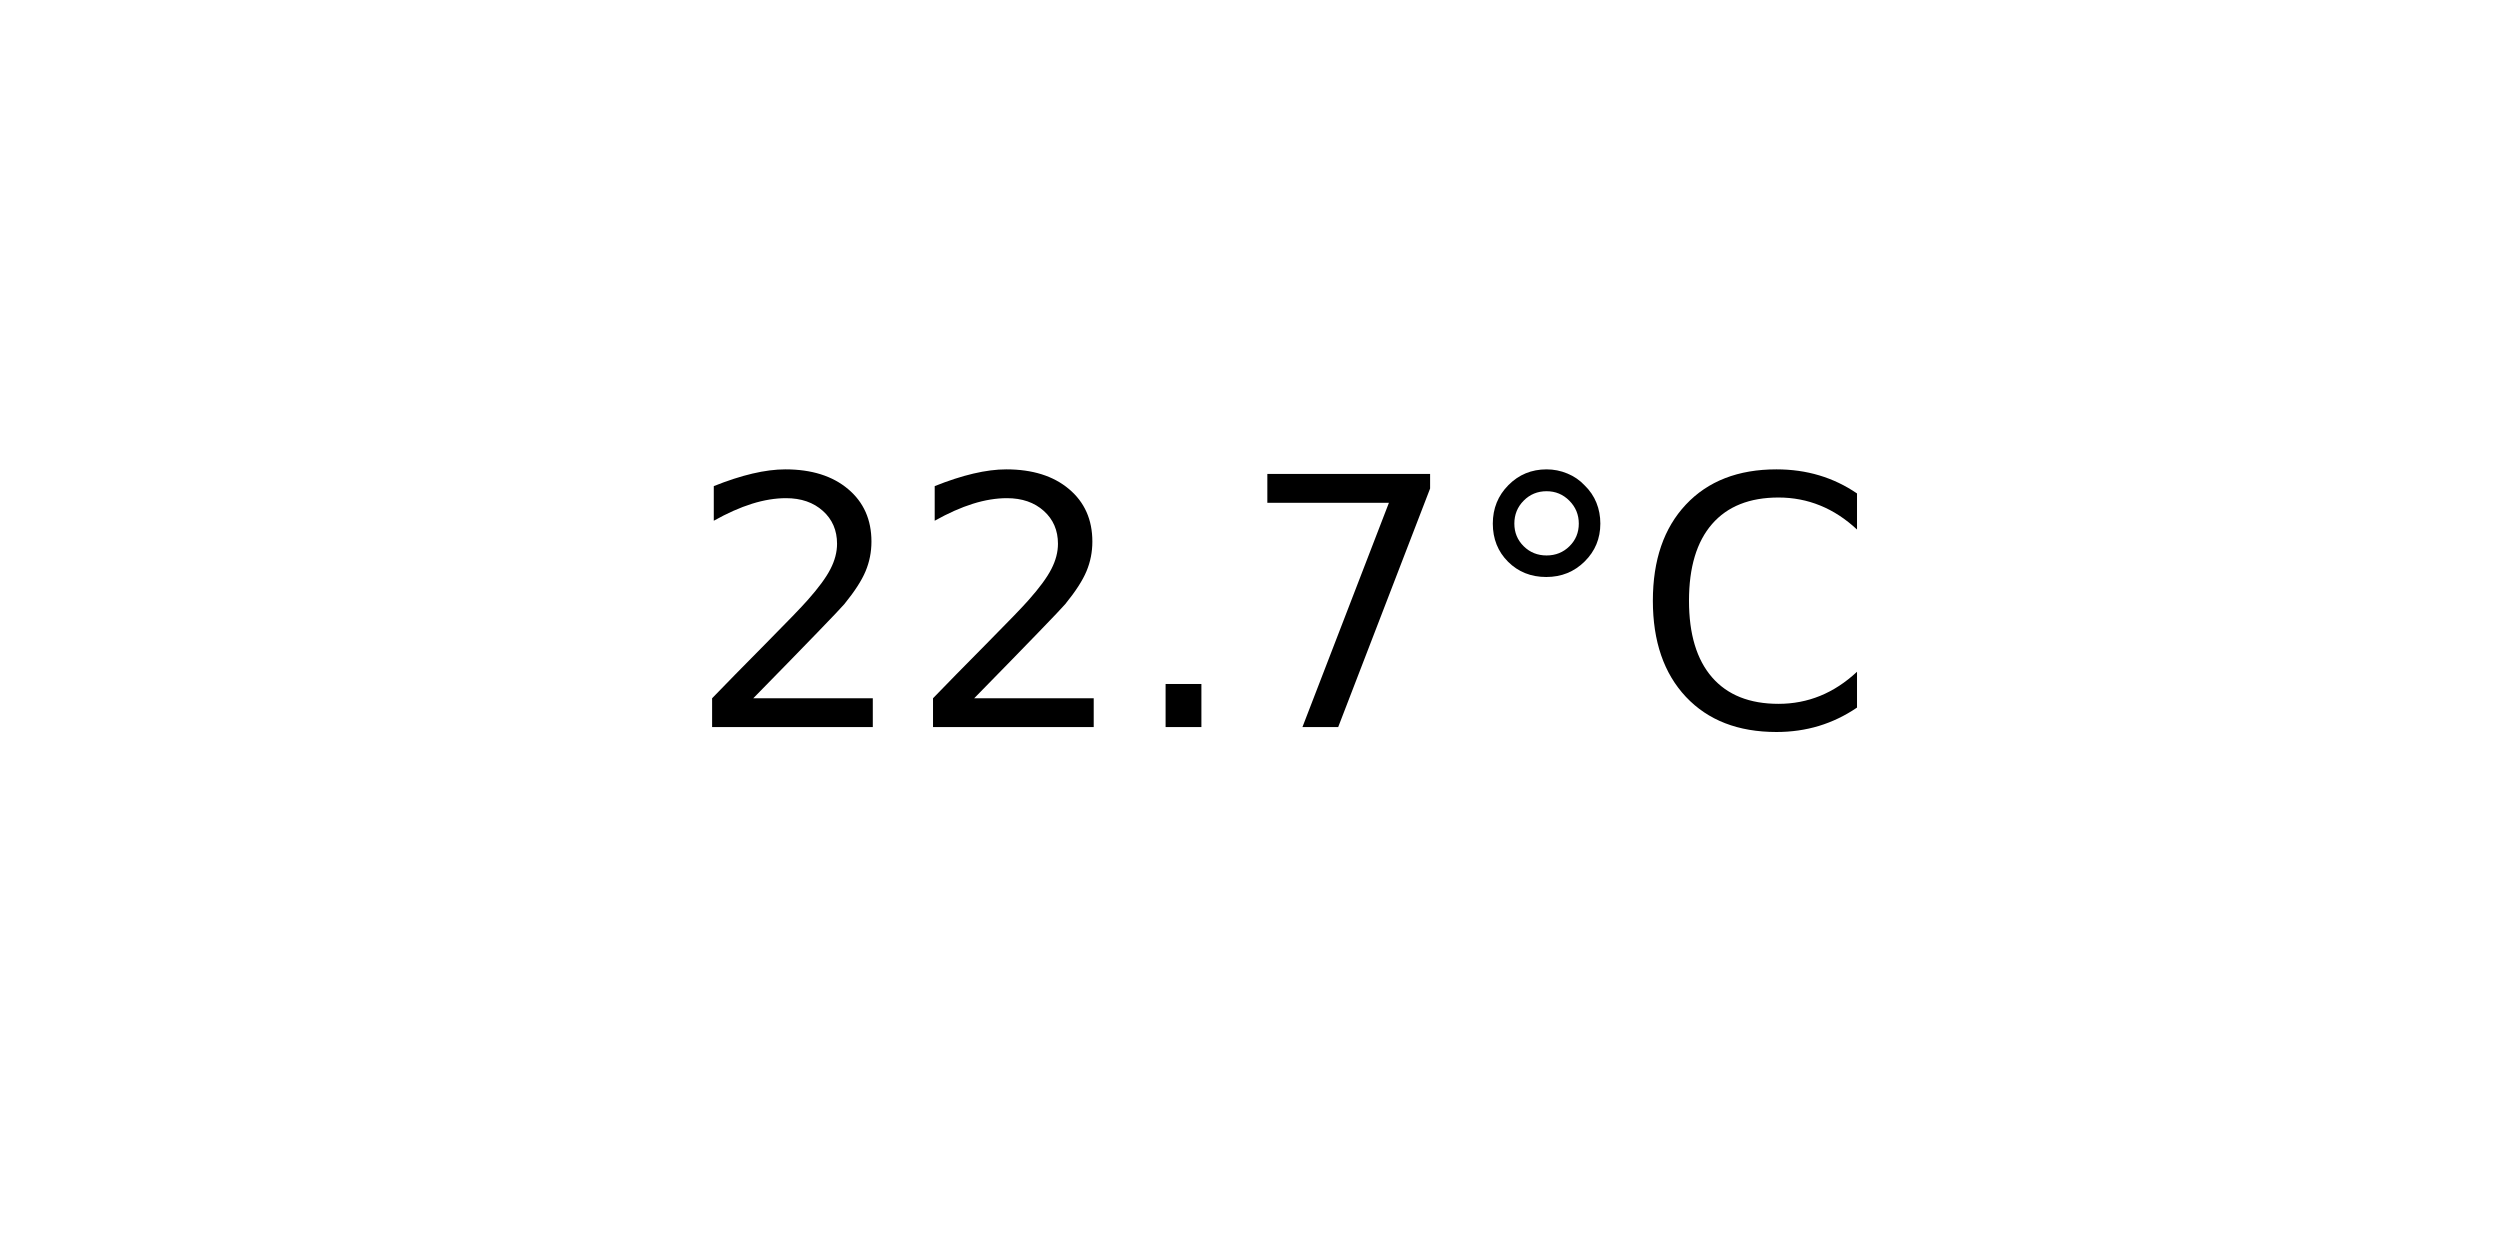
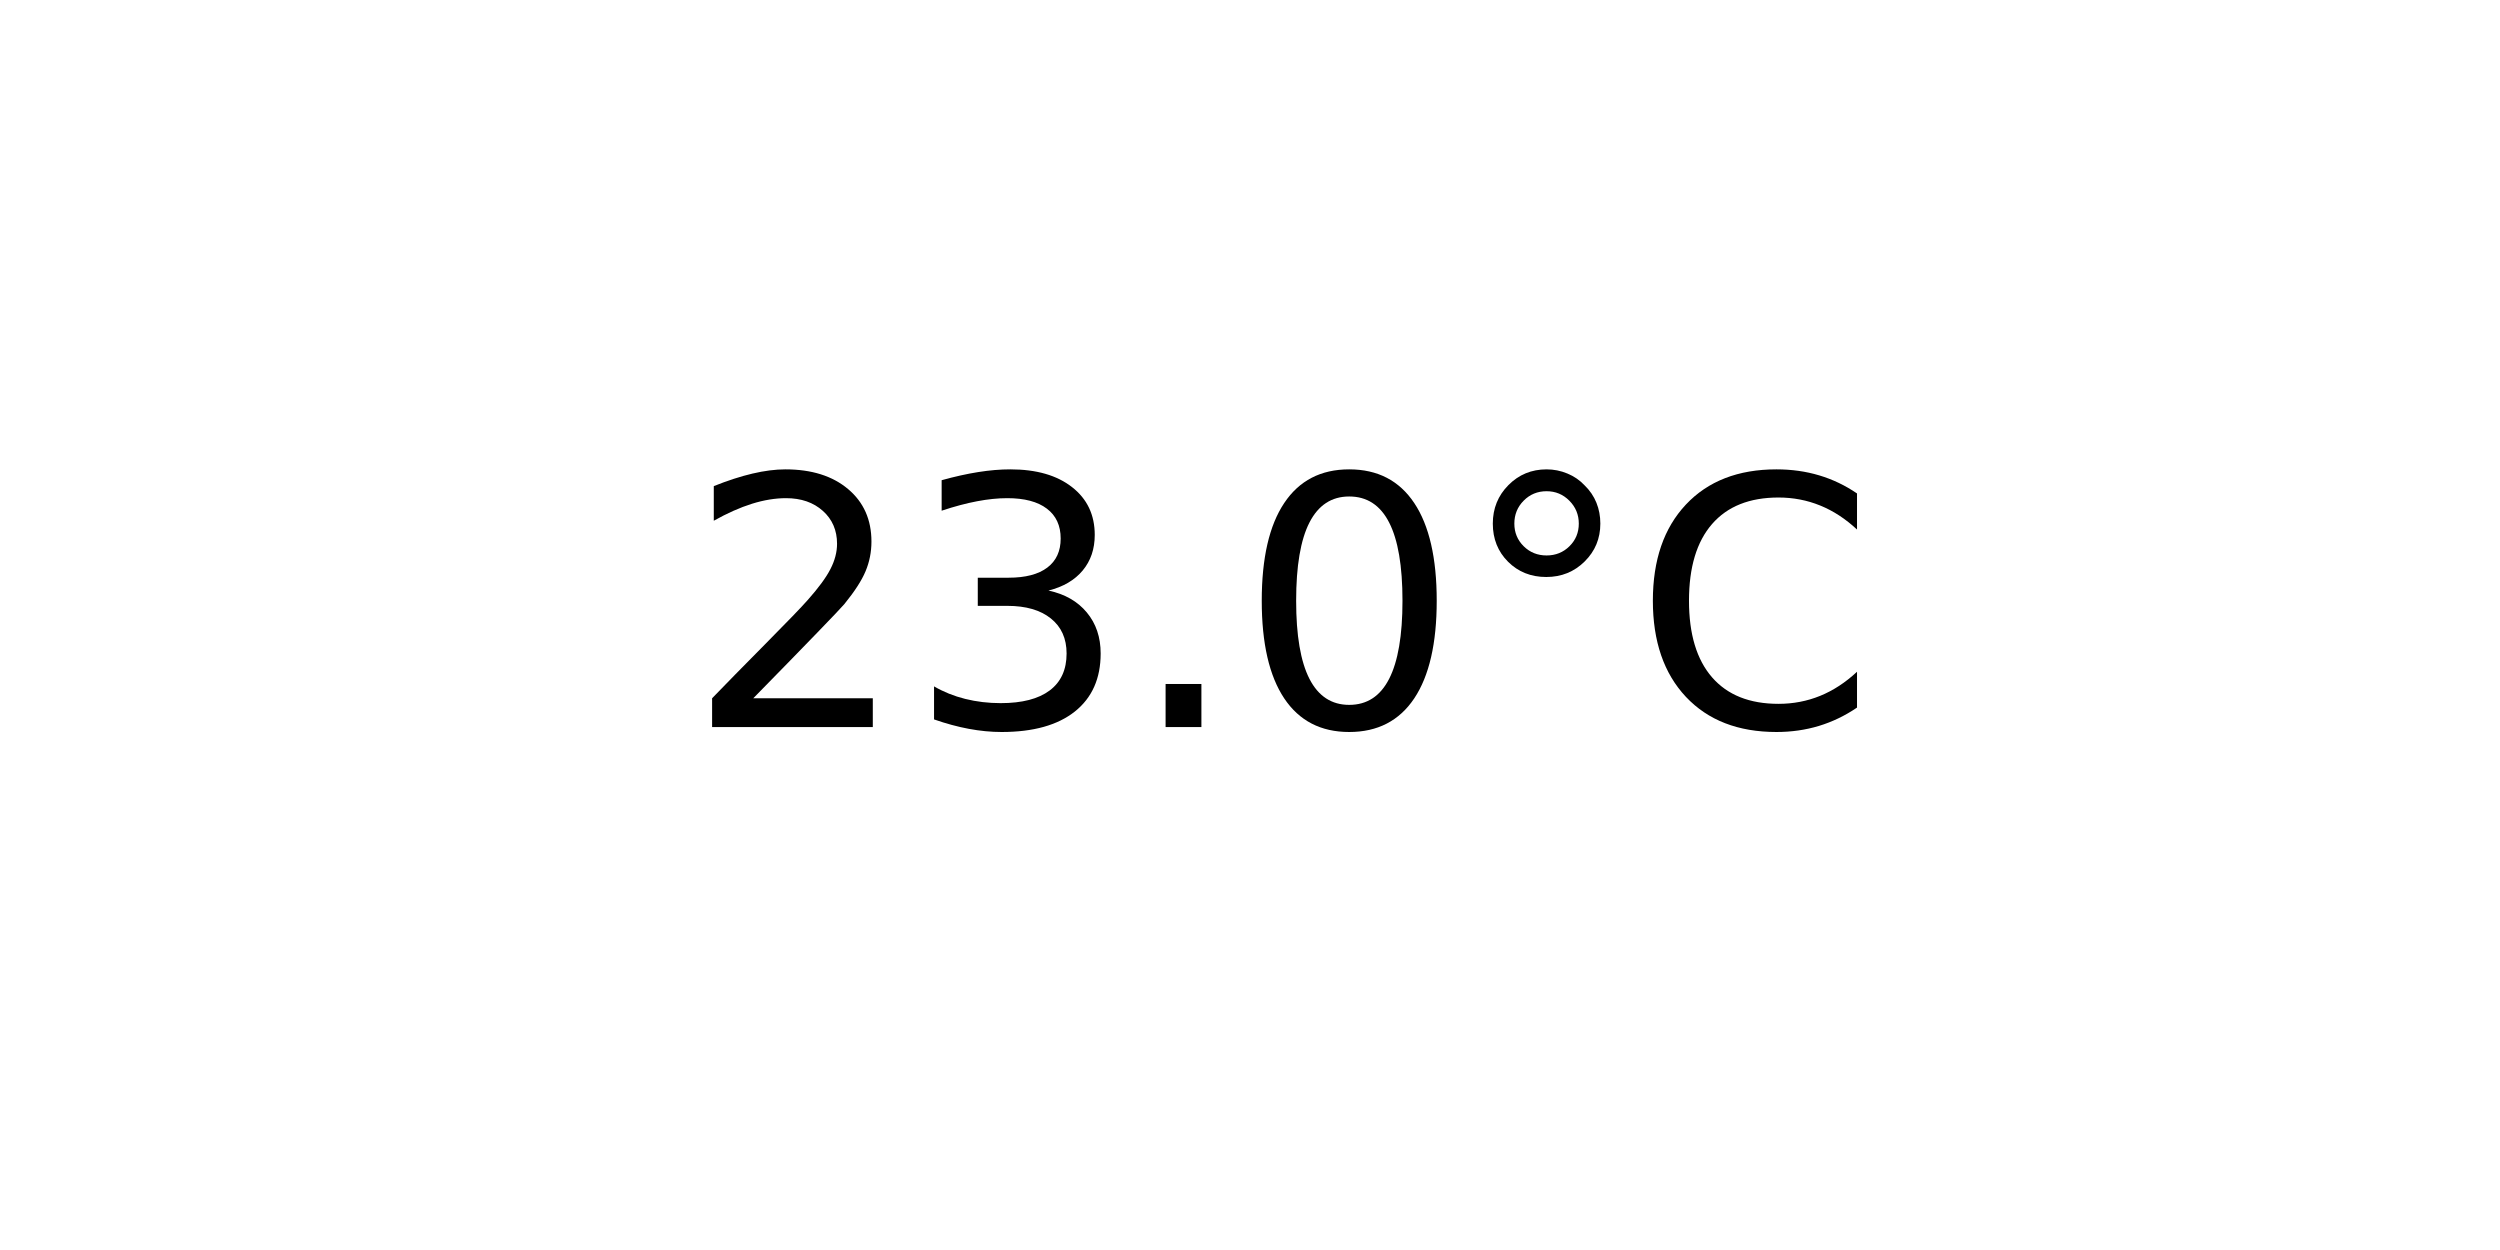
<svg xmlns="http://www.w3.org/2000/svg" xmlns:xlink="http://www.w3.org/1999/xlink" width="72pt" height="36pt" viewBox="0 0 72 36" version="1.1">
  <defs>
    <style type="text/css">*{stroke-linejoin: round; stroke-linecap: butt}</style>
  </defs>
  <g id="figure_1">
    <g id="axes_1">
      <g id="text_1">
        <g transform="translate(19.77578 20.93937) scale(0.1 -0.1)">
          <defs>
            <path id="DejaVuSans-32" d="M 1228 531  L 3431 531  L 3431 0  L 469 0  L 469 531  Q 828 903 1448 1529  Q 2069 2156 2228 2338  Q 2531 2678 2651 2914  Q 2772 3150 2772 3378  Q 2772 3750 2511 3984  Q 2250 4219 1831 4219  Q 1534 4219 1204 4116  Q 875 4013 500 3803  L 500 4441  Q 881 4594 1212 4672  Q 1544 4750 1819 4750  Q 2544 4750 2975 4387  Q 3406 4025 3406 3419  Q 3406 3131 3298 2873  Q 3191 2616 2906 2266  Q 2828 2175 2409 1742  Q 1991 1309 1228 531  z " transform="scale(0.015625)" />
+             <path id="DejaVuSans-33" d="M 2597 2516  Q 3050 2419 3304 2112  Q 3559 1806 3559 1356  Q 3559 666 3084 287  Q 2609 -91 1734 -91  Q 1441 -91 1130 -33  Q 819 25 488 141  L 488 750  Q 750 597 1062 519  Q 1375 441 1716 441  Q 2309 441 2620 675  Q 2931 909 2931 1356  Q 2931 1769 2642 2001  Q 2353 2234 1838 2234  L 1294 2234  L 1294 2753  L 1863 2753  Q 2328 2753 2575 2939  Q 2822 3125 2822 3475  Q 2822 3834 2567 4026  Q 2313 4219 1838 4219  Q 1578 4219 1281 4162  Q 984 4106 628 3988  L 628 4550  Q 988 4650 1302 4700  Q 1616 4750 1894 4750  Q 2613 4750 3031 4423  Q 3450 4097 3450 3541  Q 3450 3153 3228 2886  Q 3006 2619 2597 2516  z " transform="scale(0.015625)" />
            <path id="DejaVuSans-2e" d="M 684 794  L 1344 794  L 1344 0  L 684 0  L 684 794  z " transform="scale(0.015625)" />
-             <path id="DejaVuSans-37" d="M 525 4666  L 3525 4666  L 3525 4397  L 1831 0  L 1172 0  L 2766 4134  L 525 4134  L 525 4666  z " transform="scale(0.015625)" />
+             <path id="DejaVuSans-30" d="M 2034 4250  Q 1547 4250 1301 3770  Q 1056 3291 1056 2328  Q 1056 1369 1301 889  Q 1547 409 2034 409  Q 2525 409 2770 889  Q 3016 1369 3016 2328  Q 3016 3291 2770 3770  Q 2525 4250 2034 4250  z M 2034 4750  Q 2819 4750 3233 4129  Q 3647 3509 3647 2328  Q 3647 1150 3233 529  Q 2819 -91 2034 -91  Q 1250 -91 836 529  Q 422 1150 422 2328  Q 422 3509 836 4129  Q 1250 4750 2034 4750  z " transform="scale(0.015625)" />
            <path id="DejaVuSans-b0" d="M 1600 4347  Q 1350 4347 1178 4173  Q 1006 4000 1006 3750  Q 1006 3503 1178 3333  Q 1350 3163 1600 3163  Q 1850 3163 2022 3333  Q 2194 3503 2194 3750  Q 2194 3997 2020 4172  Q 1847 4347 1600 4347  z M 1600 4750  Q 1800 4750 1984 4673  Q 2169 4597 2303 4453  Q 2447 4313 2519 4134  Q 2591 3956 2591 3750  Q 2591 3338 2302 3052  Q 2013 2766 1594 2766  Q 1172 2766 890 3047  Q 609 3328 609 3750  Q 609 4169 896 4459  Q 1184 4750 1600 4750  z " transform="scale(0.015625)" />
            <path id="DejaVuSans-43" d="M 4122 4306  L 4122 3641  Q 3803 3938 3442 4084  Q 3081 4231 2675 4231  Q 1875 4231 1450 3742  Q 1025 3253 1025 2328  Q 1025 1406 1450 917  Q 1875 428 2675 428  Q 3081 428 3442 575  Q 3803 722 4122 1019  L 4122 359  Q 3791 134 3420 21  Q 3050 -91 2638 -91  Q 1578 -91 968 557  Q 359 1206 359 2328  Q 359 3453 968 4101  Q 1578 4750 2638 4750  Q 3056 4750 3426 4639  Q 3797 4528 4122 4306  z " transform="scale(0.015625)" />
          </defs>
          <use xlink:href="#DejaVuSans-32" />
-           <use xlink:href="#DejaVuSans-32" x="63.623" />
+           <use xlink:href="#DejaVuSans-33" x="63.623" />
          <use xlink:href="#DejaVuSans-2e" x="127.246" />
-           <use xlink:href="#DejaVuSans-37" x="159.033" />
+           <use xlink:href="#DejaVuSans-30" x="159.033" />
          <use xlink:href="#DejaVuSans-b0" x="222.656" />
          <use xlink:href="#DejaVuSans-43" x="272.656" />
        </g>
      </g>
    </g>
  </g>
</svg>
